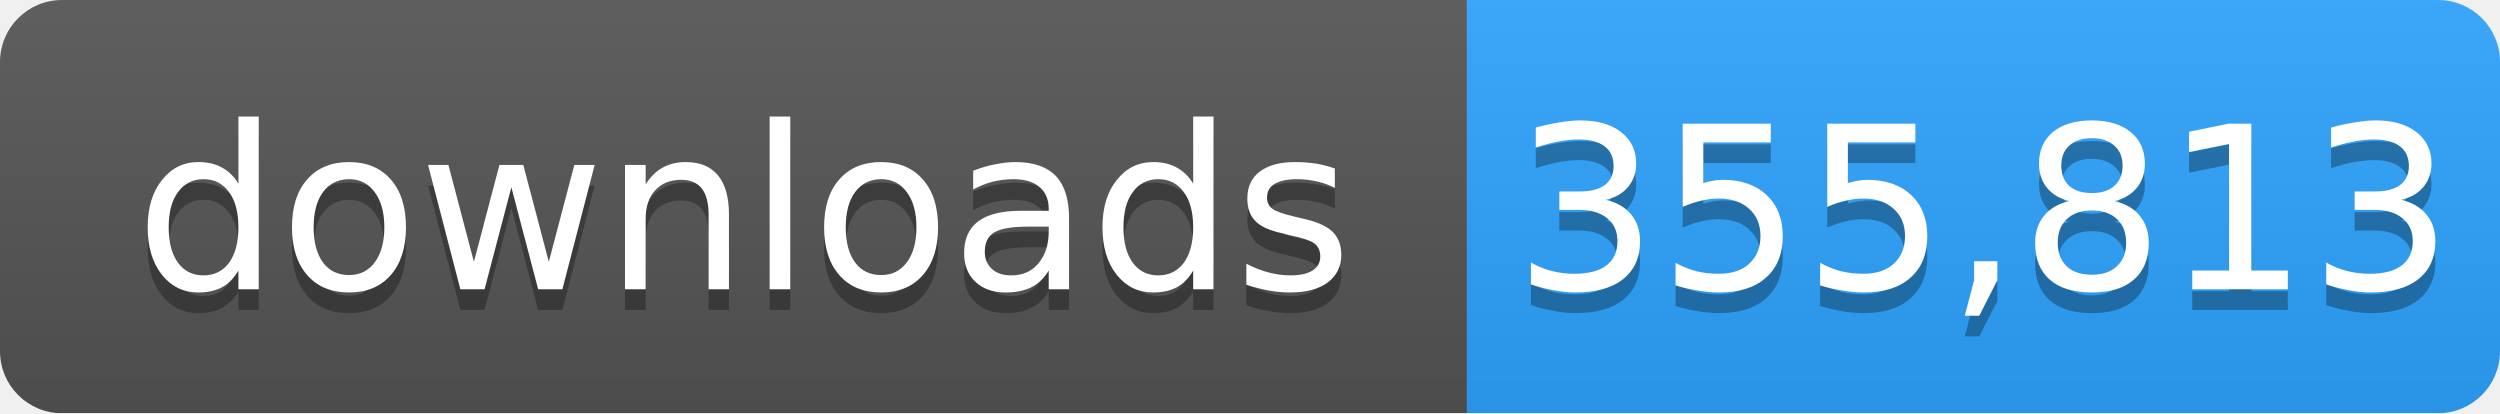
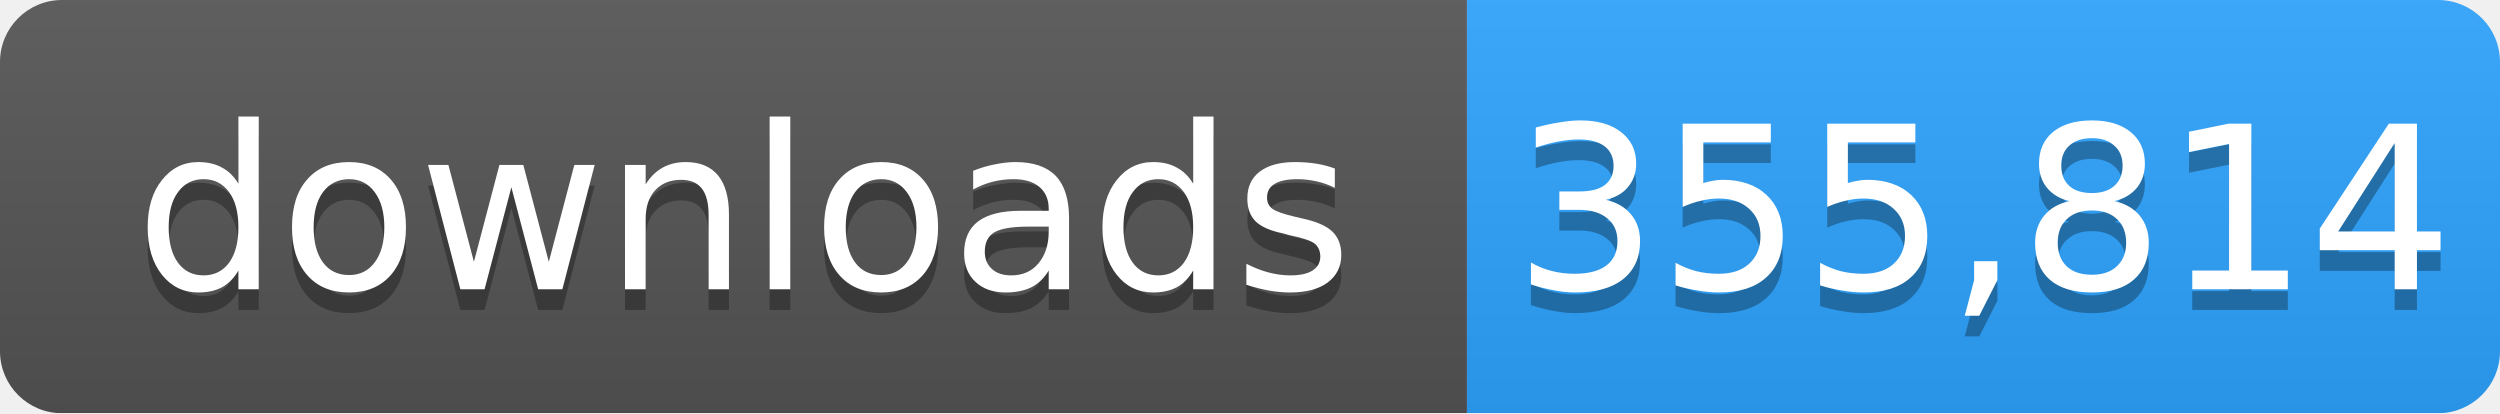
- <svg xmlns="http://www.w3.org/2000/svg" width="121" height="20" role="img" aria-label="downloads: 355,813">
+ <svg xmlns="http://www.w3.org/2000/svg" width="121" height="20" role="img" aria-label="downloads: 355,814">
  <linearGradient id="s" x2="0" y2="100%">
    <stop offset="0" stop-color="#bbb" stop-opacity=".1" />
    <stop offset="1" stop-opacity=".1" />
  </linearGradient>
  <mask id="m">
    <rect width="121" height="20" rx="3" fill="#fff" />
  </mask>
  <g mask="url(#m)">
    <rect width="71" height="20" fill="#555" />
    <rect x="71" width="50" height="20" fill="#2ea4ff" />
    <rect width="121" height="20" fill="url(#s)" />
  </g>
  <g fill="#fff" text-anchor="middle" font-family="Verdana,Geneva,DejaVu Sans,sans-serif" font-size="11">
    <text x="36" y="15" fill="#010101" fill-opacity=".3">downloads</text>
    <text x="36" y="14">downloads</text>
-     <text x="96" y="15" fill="#010101" fill-opacity=".3">355,813</text>
-     <text x="96" y="14">355,813</text>
+     <text x="96" y="15" fill="#010101" fill-opacity=".3">355,814</text>
+     <text x="96" y="14">355,814</text>
  </g>
</svg>
